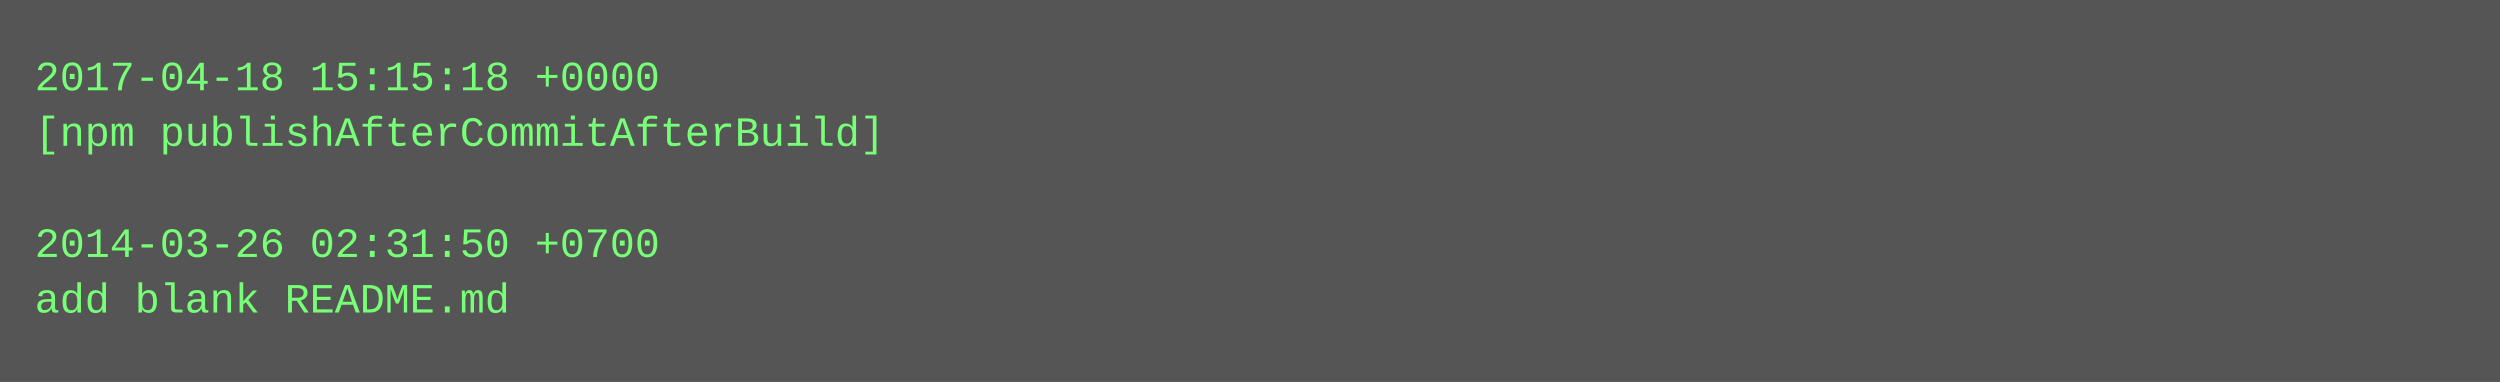
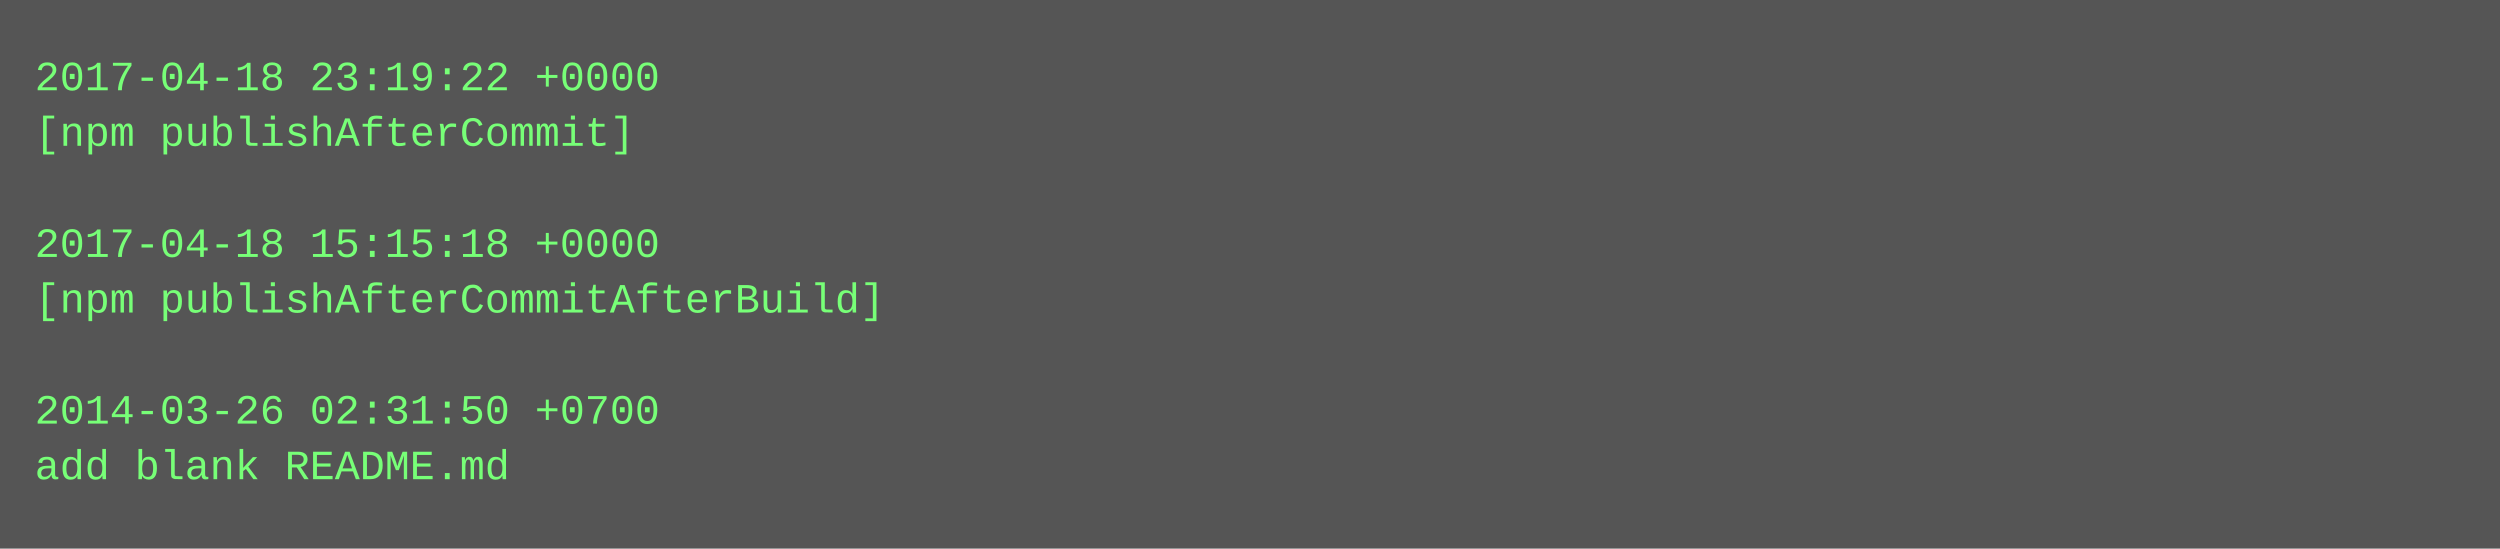
- <svg xmlns="http://www.w3.org/2000/svg" height="110" width="720">
-   <rect height="110" fill="#555" width="720" />
+ <svg xmlns="http://www.w3.org/2000/svg" height="158" width="720">
+   <rect height="158" fill="#555" width="720" />
  <text fill="#7f7" font-family="Courier New" font-size="12" xml:space="preserve">
-     <tspan x="10" y="26">2017-04-18 15:15:18 +0000</tspan>
-     <tspan x="10" y="42">[npm publishAfterCommitAfterBuild]</tspan>
+     <tspan x="10" y="26">2017-04-18 23:19:22 +0000</tspan>
+     <tspan x="10" y="42">[npm publishAfterCommit]</tspan>
    <tspan x="10" y="58" />
-     <tspan x="10" y="74">2014-03-26 02:31:50 +0700</tspan>
-     <tspan x="10" y="90">add blank README.md</tspan>
+     <tspan x="10" y="74">2017-04-18 15:15:18 +0000</tspan>
+     <tspan x="10" y="90">[npm publishAfterCommitAfterBuild]</tspan>
+     <tspan x="10" y="106" />
+     <tspan x="10" y="122">2014-03-26 02:31:50 +0700</tspan>
+     <tspan x="10" y="138">add blank README.md</tspan>
  </text>
</svg>
